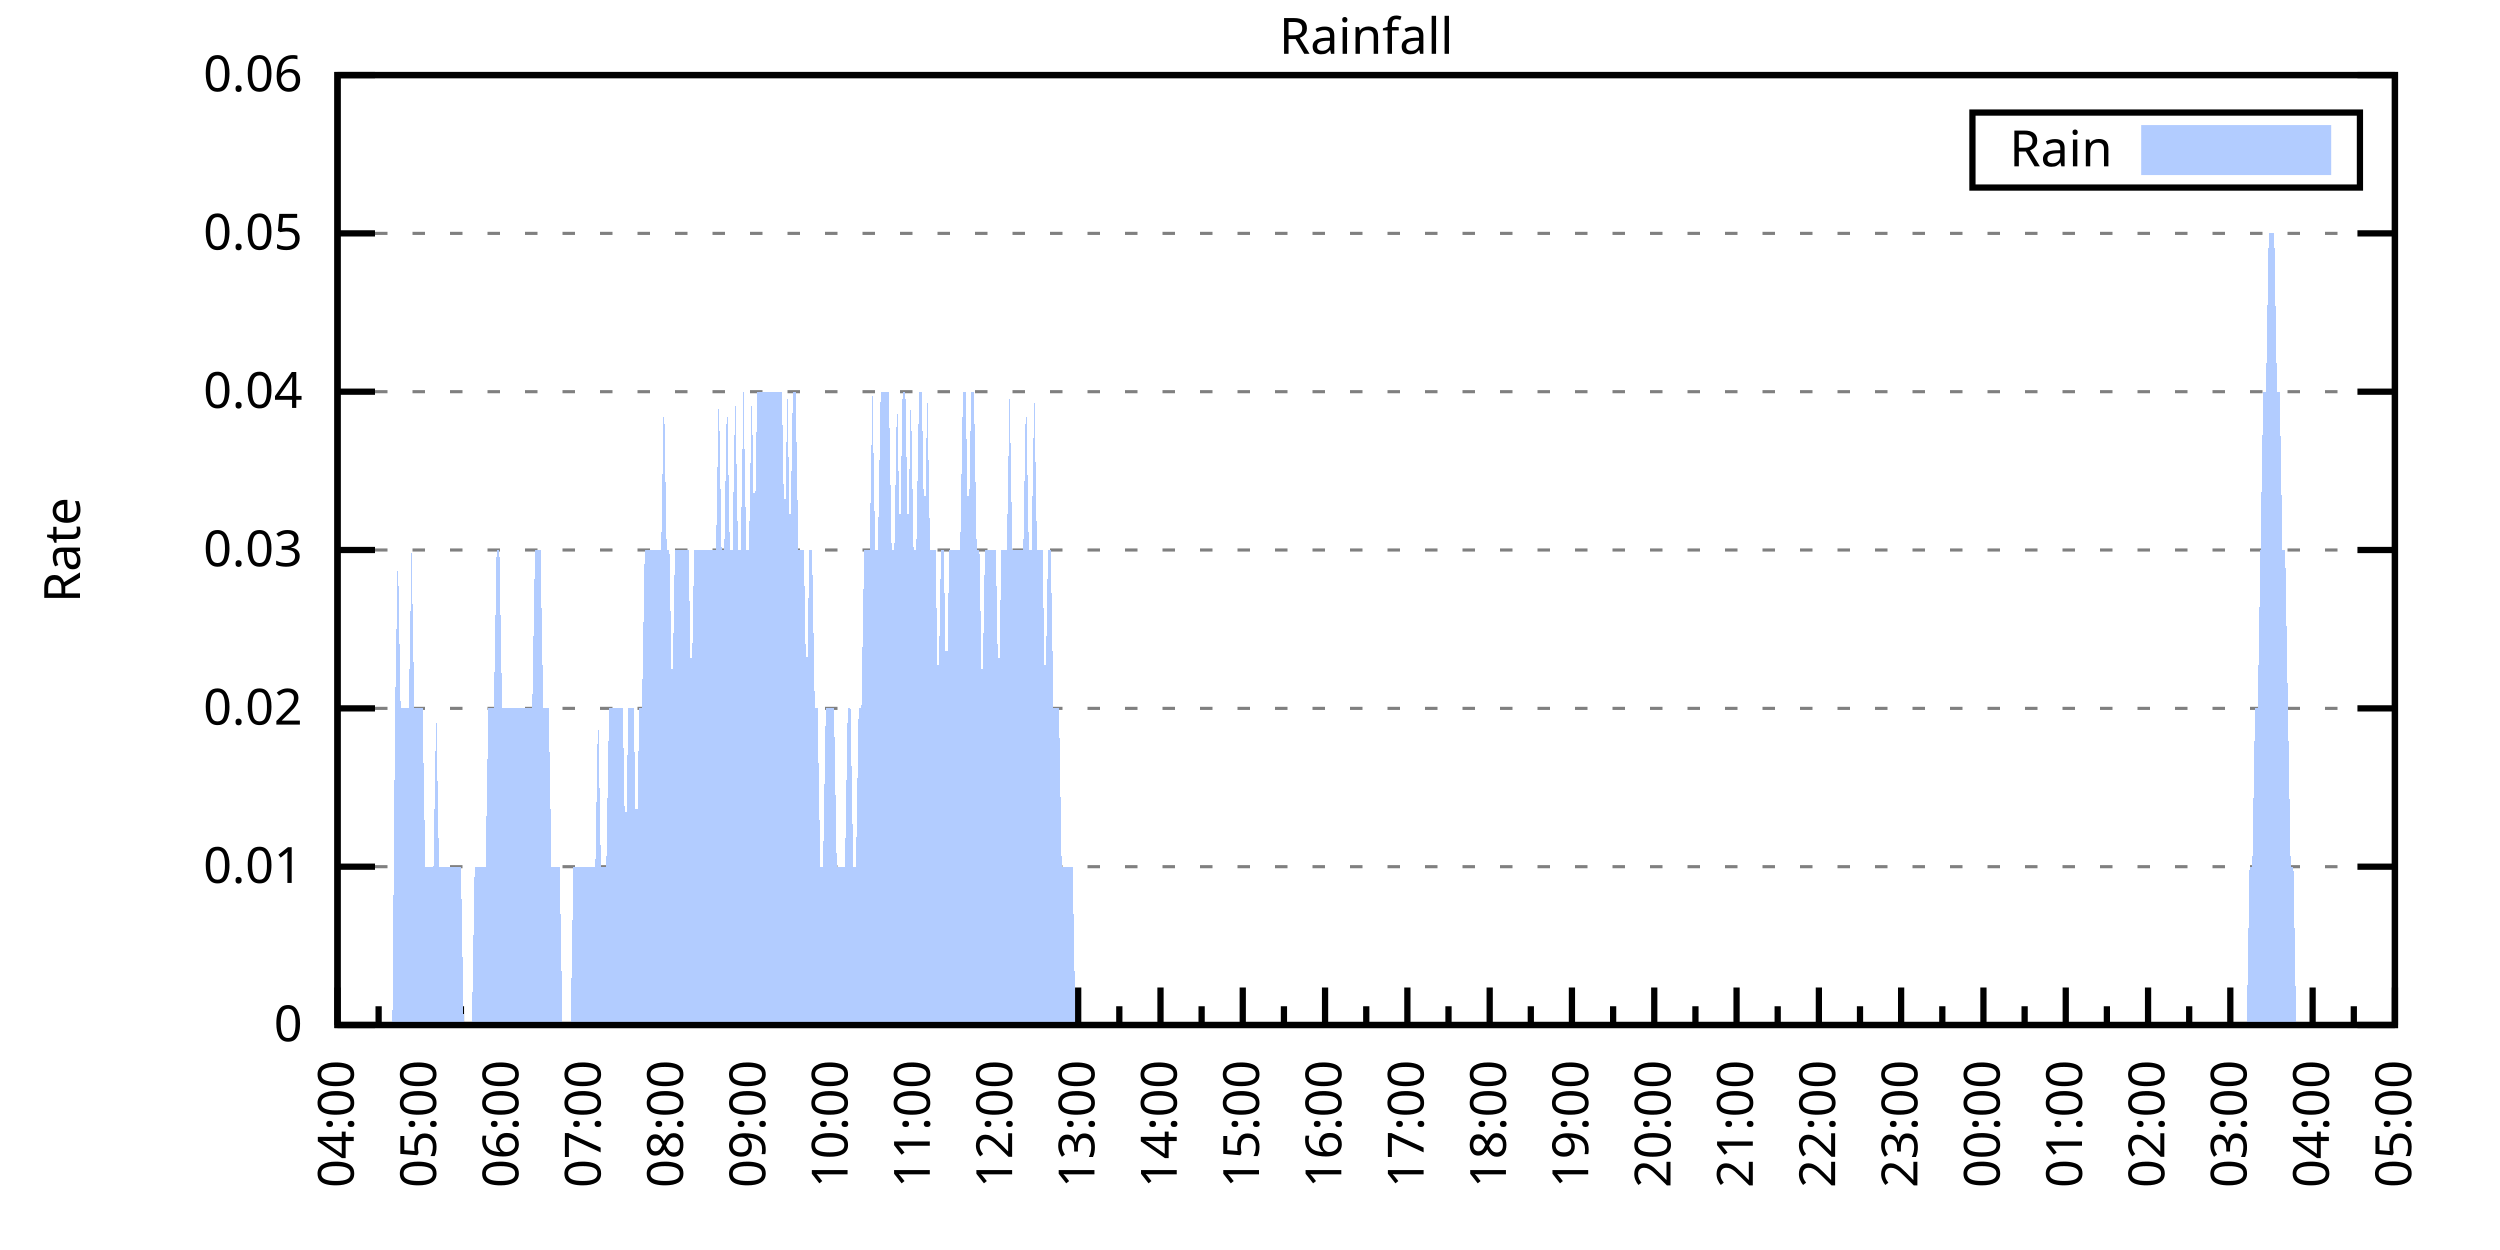
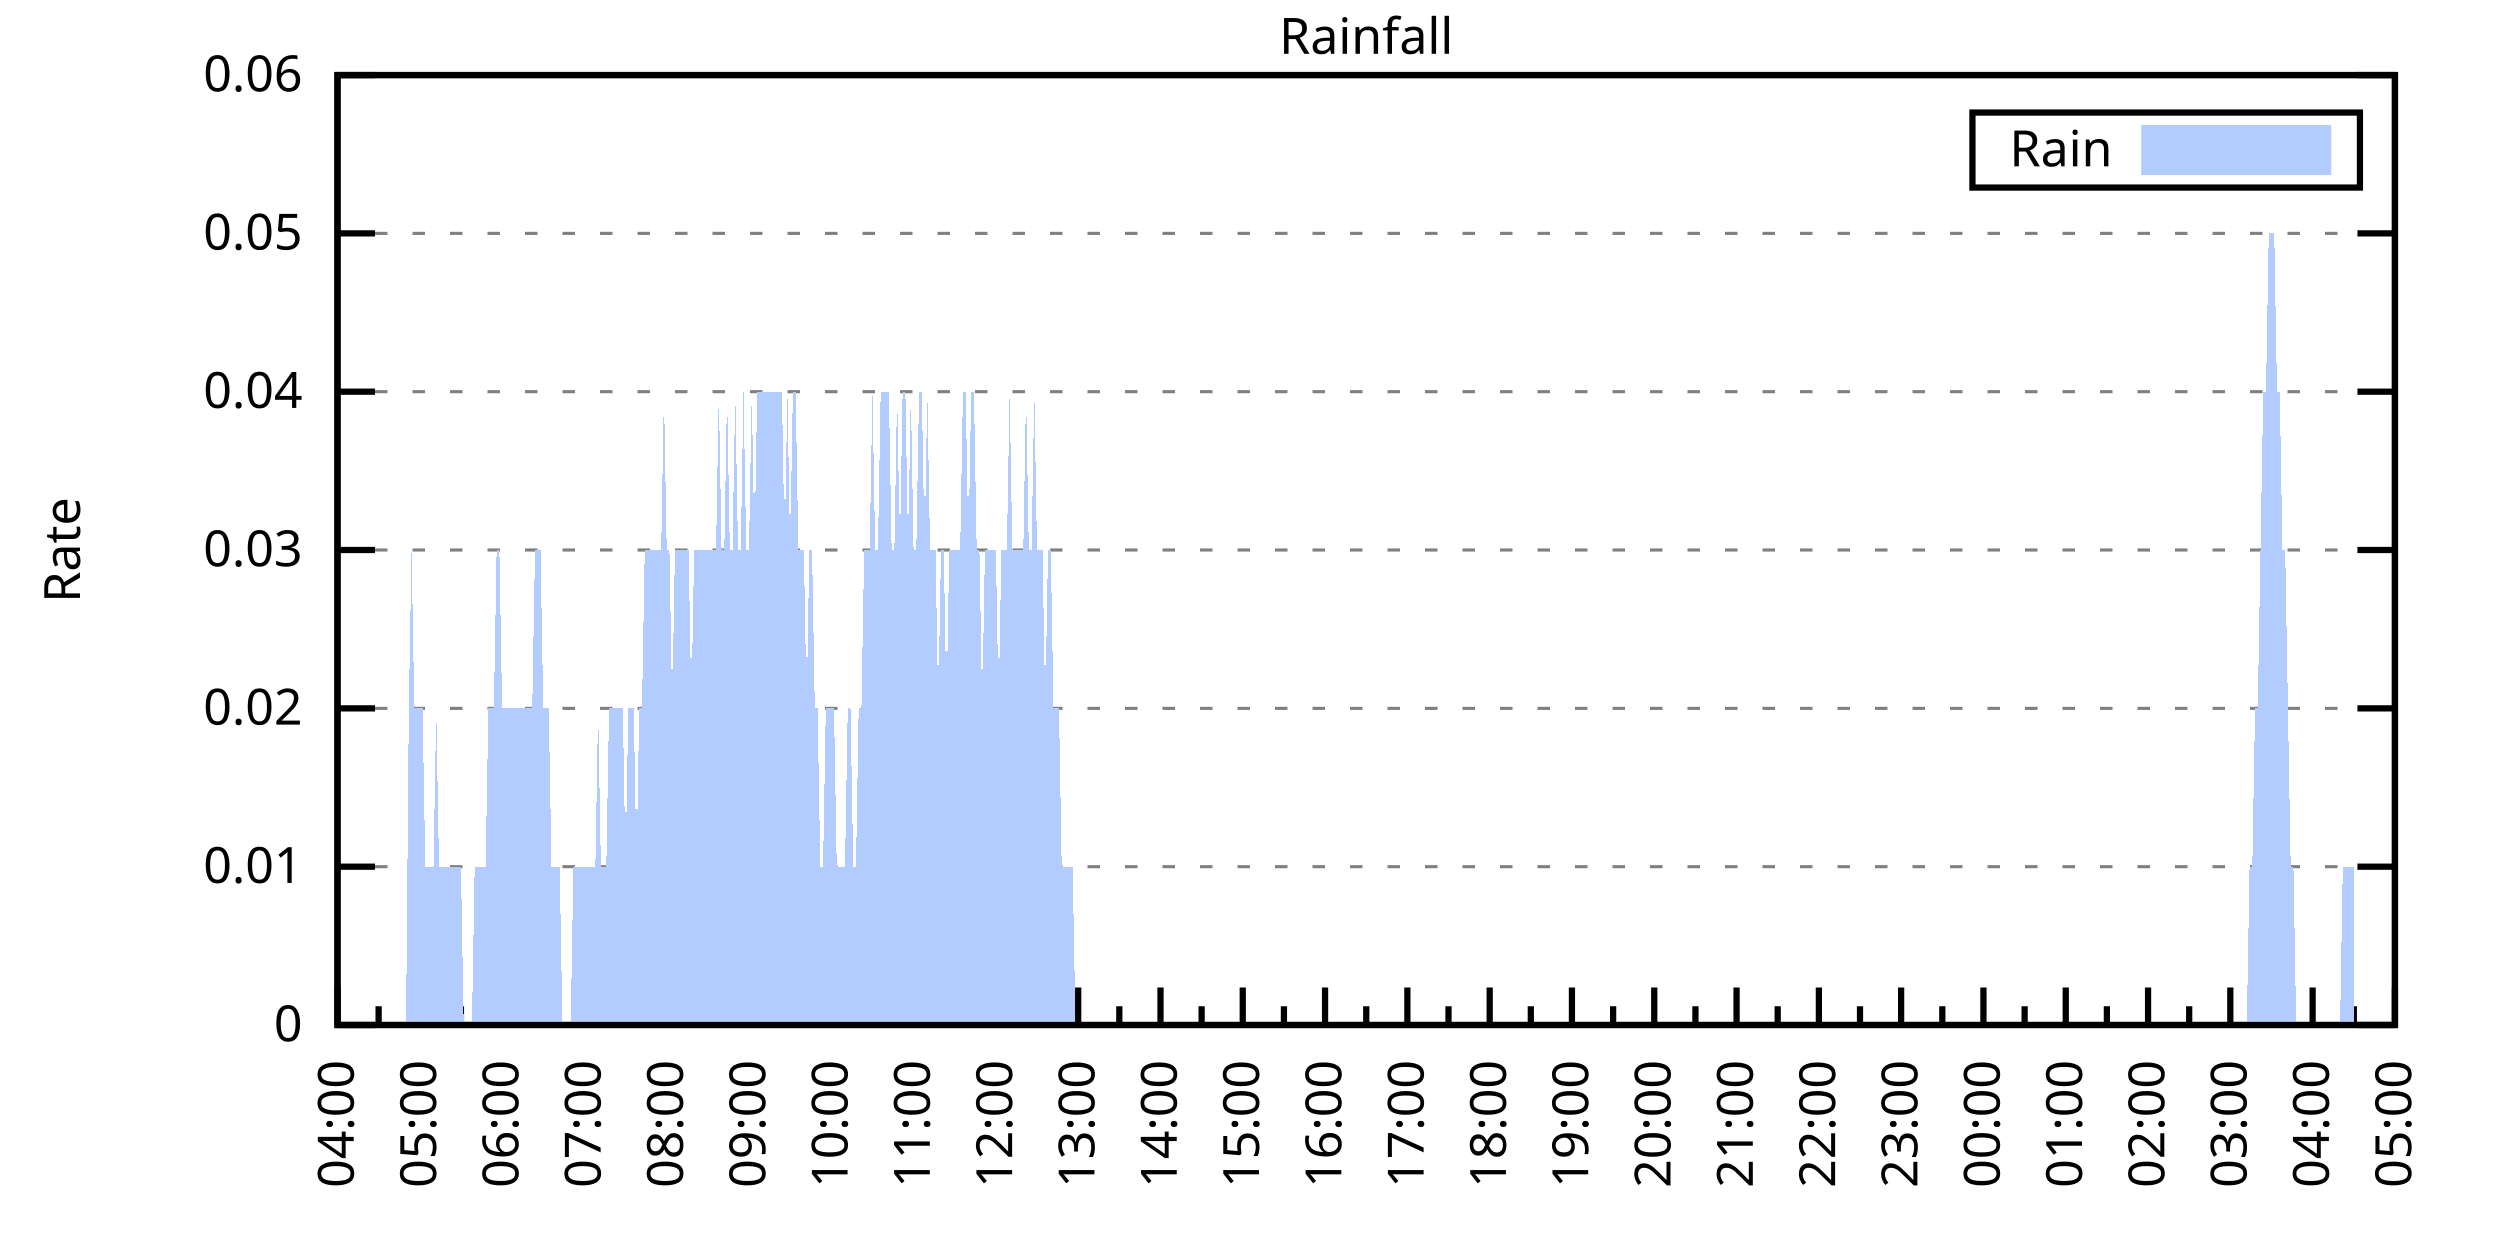
<svg xmlns="http://www.w3.org/2000/svg" xmlns:xlink="http://www.w3.org/1999/xlink" width="400" height="200" viewBox="0 0 400 200">
  <g id="gnuplot_canvas">
    <rect x="0" y="0" width="400" height="200" fill="none" />
    <defs>
      <circle id="gpDot" r="0.5" stroke-width="0.5" stroke="currentColor" />
      <path id="gpPt0" stroke-width="0.333" stroke="currentColor" d="M-1,0 h2 M0,-1 v2" />
      <path id="gpPt1" stroke-width="0.333" stroke="currentColor" d="M-1,-1 L1,1 M1,-1 L-1,1" />
      <path id="gpPt2" stroke-width="0.333" stroke="currentColor" d="M-1,0 L1,0 M0,-1 L0,1 M-1,-1 L1,1 M-1,1 L1,-1" />
      <rect id="gpPt3" stroke-width="0.333" stroke="currentColor" x="-1" y="-1" width="2" height="2" />
      <rect id="gpPt4" stroke-width="0.333" stroke="currentColor" fill="currentColor" x="-1" y="-1" width="2" height="2" />
      <circle id="gpPt5" stroke-width="0.333" stroke="currentColor" cx="0" cy="0" r="1" />
      <use xlink:href="#gpPt5" id="gpPt6" fill="currentColor" stroke="none" />
      <path id="gpPt7" stroke-width="0.333" stroke="currentColor" d="M0,-1.33 L-1.33,0.67 L1.33,0.67 z" />
      <use xlink:href="#gpPt7" id="gpPt8" fill="currentColor" stroke="none" />
      <use xlink:href="#gpPt7" id="gpPt9" stroke="currentColor" transform="rotate(180)" />
      <use xlink:href="#gpPt9" id="gpPt10" fill="currentColor" stroke="none" />
      <use xlink:href="#gpPt3" id="gpPt11" stroke="currentColor" transform="rotate(45)" />
      <use xlink:href="#gpPt11" id="gpPt12" fill="currentColor" stroke="none" />
      <path id="gpPt13" stroke-width="0.333" stroke="currentColor" d="M0,1.330 L1.265,0.411 L0.782,-1.067 L-0.782,-1.076 L-1.265,0.411 z" />
      <use xlink:href="#gpPt13" id="gpPt14" fill="currentColor" stroke="none" />
      <filter id="textbox" filterUnits="objectBoundingBox" x="0" y="0" height="1" width="1">
        <feFlood flood-color="white" flood-opacity="1" result="bgnd" />
        <feComposite in="SourceGraphic" in2="bgnd" operator="atop" />
      </filter>
      <filter id="greybox" filterUnits="objectBoundingBox" x="0" y="0" height="1" width="1">
        <feFlood flood-color="lightgrey" flood-opacity="1" result="grey" />
        <feComposite in="SourceGraphic" in2="grey" operator="atop" />
      </filter>
    </defs>
    <g fill="none" color="white" stroke="currentColor" stroke-width="1.00" stroke-linecap="butt" stroke-linejoin="miter">
</g>
    <g fill="none" color="black" stroke="currentColor" stroke-width="1.00" stroke-linecap="butt" stroke-linejoin="miter">
      <g stroke="none" shape-rendering="crispEdges">
        <polygon fill="rgb(255, 255, 255)" points="54.00,164.00 383.18,164.00 383.18,12.02 54.00,12.02 " />
      </g>
    </g>
    <g fill="none" color="black" stroke="currentColor" stroke-width="1.00" stroke-linecap="butt" stroke-linejoin="miter">
</g>
    <g fill="none" color="black" stroke="black" stroke-width="0.50" stroke-linecap="butt" stroke-linejoin="miter">
</g>
    <g fill="none" color="gray" stroke="currentColor" stroke-width="0.50" stroke-linecap="butt" stroke-linejoin="miter">
      <path stroke="gray" stroke-dasharray="2,4" class="gridline" d="M54.00,164.00 L383.19,164.00  " />
    </g>
    <g fill="none" color="gray" stroke="gray" stroke-width="1.00" stroke-linecap="butt" stroke-linejoin="miter">
</g>
    <g fill="none" color="black" stroke="currentColor" stroke-width="1.00" stroke-linecap="butt" stroke-linejoin="miter">
      <path stroke="black" d="M54.00,164.00 L60.00,164.00 M383.19,164.00 L377.19,164.00  " />
      <g transform="translate(48.40,166.60)" stroke="none" fill="black" font-family="Sans" font-size="8.00" text-anchor="end">
        <text>
          <tspan font-family="Sans"> 0</tspan>
        </text>
      </g>
    </g>
    <g fill="none" color="black" stroke="currentColor" stroke-width="1.00" stroke-linecap="butt" stroke-linejoin="miter">
</g>
    <g fill="none" color="black" stroke="black" stroke-width="0.50" stroke-linecap="butt" stroke-linejoin="miter">
</g>
    <g fill="none" color="gray" stroke="currentColor" stroke-width="0.50" stroke-linecap="butt" stroke-linejoin="miter">
      <path stroke="gray" stroke-dasharray="2,4" class="gridline" d="M54.00,138.67 L383.19,138.67  " />
    </g>
    <g fill="none" color="gray" stroke="gray" stroke-width="1.00" stroke-linecap="butt" stroke-linejoin="miter">
</g>
    <g fill="none" color="black" stroke="currentColor" stroke-width="1.00" stroke-linecap="butt" stroke-linejoin="miter">
      <path stroke="black" d="M54.00,138.67 L60.00,138.67 M383.19,138.67 L377.19,138.67  " />
      <g transform="translate(48.40,141.27)" stroke="none" fill="black" font-family="Sans" font-size="8.00" text-anchor="end">
        <text>
          <tspan font-family="Sans"> 0.01</tspan>
        </text>
      </g>
    </g>
    <g fill="none" color="black" stroke="currentColor" stroke-width="1.00" stroke-linecap="butt" stroke-linejoin="miter">
</g>
    <g fill="none" color="black" stroke="black" stroke-width="0.50" stroke-linecap="butt" stroke-linejoin="miter">
</g>
    <g fill="none" color="gray" stroke="currentColor" stroke-width="0.50" stroke-linecap="butt" stroke-linejoin="miter">
      <path stroke="gray" stroke-dasharray="2,4" class="gridline" d="M54.00,113.34 L383.19,113.34  " />
    </g>
    <g fill="none" color="gray" stroke="gray" stroke-width="1.00" stroke-linecap="butt" stroke-linejoin="miter">
</g>
    <g fill="none" color="black" stroke="currentColor" stroke-width="1.00" stroke-linecap="butt" stroke-linejoin="miter">
      <path stroke="black" d="M54.00,113.34 L60.00,113.34 M383.19,113.34 L377.19,113.34  " />
      <g transform="translate(48.40,115.94)" stroke="none" fill="black" font-family="Sans" font-size="8.00" text-anchor="end">
        <text>
          <tspan font-family="Sans"> 0.02</tspan>
        </text>
      </g>
    </g>
    <g fill="none" color="black" stroke="currentColor" stroke-width="1.00" stroke-linecap="butt" stroke-linejoin="miter">
</g>
    <g fill="none" color="black" stroke="black" stroke-width="0.50" stroke-linecap="butt" stroke-linejoin="miter">
</g>
    <g fill="none" color="gray" stroke="currentColor" stroke-width="0.50" stroke-linecap="butt" stroke-linejoin="miter">
      <path stroke="gray" stroke-dasharray="2,4" class="gridline" d="M54.00,88.00 L383.19,88.00  " />
    </g>
    <g fill="none" color="gray" stroke="gray" stroke-width="1.00" stroke-linecap="butt" stroke-linejoin="miter">
</g>
    <g fill="none" color="black" stroke="currentColor" stroke-width="1.00" stroke-linecap="butt" stroke-linejoin="miter">
      <path stroke="black" d="M54.00,88.00 L60.00,88.00 M383.19,88.00 L377.19,88.00  " />
      <g transform="translate(48.40,90.60)" stroke="none" fill="black" font-family="Sans" font-size="8.00" text-anchor="end">
        <text>
          <tspan font-family="Sans"> 0.03</tspan>
        </text>
      </g>
    </g>
    <g fill="none" color="black" stroke="currentColor" stroke-width="1.00" stroke-linecap="butt" stroke-linejoin="miter">
</g>
    <g fill="none" color="black" stroke="black" stroke-width="0.50" stroke-linecap="butt" stroke-linejoin="miter">
</g>
    <g fill="none" color="gray" stroke="currentColor" stroke-width="0.50" stroke-linecap="butt" stroke-linejoin="miter">
      <path stroke="gray" stroke-dasharray="2,4" class="gridline" d="M54.00,62.67 L383.19,62.67  " />
    </g>
    <g fill="none" color="gray" stroke="gray" stroke-width="1.00" stroke-linecap="butt" stroke-linejoin="miter">
</g>
    <g fill="none" color="black" stroke="currentColor" stroke-width="1.00" stroke-linecap="butt" stroke-linejoin="miter">
      <path stroke="black" d="M54.00,62.67 L60.00,62.67 M383.19,62.67 L377.19,62.67  " />
      <g transform="translate(48.40,65.27)" stroke="none" fill="black" font-family="Sans" font-size="8.00" text-anchor="end">
        <text>
          <tspan font-family="Sans"> 0.04</tspan>
        </text>
      </g>
    </g>
    <g fill="none" color="black" stroke="currentColor" stroke-width="1.00" stroke-linecap="butt" stroke-linejoin="miter">
</g>
    <g fill="none" color="black" stroke="black" stroke-width="0.50" stroke-linecap="butt" stroke-linejoin="miter">
</g>
    <g fill="none" color="gray" stroke="currentColor" stroke-width="0.50" stroke-linecap="butt" stroke-linejoin="miter">
      <path stroke="gray" stroke-dasharray="2,4" class="gridline" d="M54.00,37.34 L383.19,37.34  " />
    </g>
    <g fill="none" color="gray" stroke="gray" stroke-width="1.00" stroke-linecap="butt" stroke-linejoin="miter">
</g>
    <g fill="none" color="black" stroke="currentColor" stroke-width="1.00" stroke-linecap="butt" stroke-linejoin="miter">
      <path stroke="black" d="M54.00,37.34 L60.00,37.34 M383.19,37.34 L377.19,37.34  " />
      <g transform="translate(48.40,39.94)" stroke="none" fill="black" font-family="Sans" font-size="8.00" text-anchor="end">
        <text>
          <tspan font-family="Sans"> 0.05</tspan>
        </text>
      </g>
    </g>
    <g fill="none" color="black" stroke="currentColor" stroke-width="1.00" stroke-linecap="butt" stroke-linejoin="miter">
</g>
    <g fill="none" color="black" stroke="black" stroke-width="0.50" stroke-linecap="butt" stroke-linejoin="miter">
</g>
    <g fill="none" color="gray" stroke="currentColor" stroke-width="0.50" stroke-linecap="butt" stroke-linejoin="miter">
      <path stroke="gray" stroke-dasharray="2,4" class="gridline" d="M54.00,12.01 L383.19,12.01  " />
    </g>
    <g fill="none" color="gray" stroke="gray" stroke-width="1.00" stroke-linecap="butt" stroke-linejoin="miter">
</g>
    <g fill="none" color="black" stroke="currentColor" stroke-width="1.00" stroke-linecap="butt" stroke-linejoin="miter">
      <path stroke="black" d="M54.00,12.01 L60.00,12.01 M383.19,12.01 L377.19,12.01  " />
      <g transform="translate(48.40,14.61)" stroke="none" fill="black" font-family="Sans" font-size="8.00" text-anchor="end">
        <text>
          <tspan font-family="Sans"> 0.06</tspan>
        </text>
      </g>
    </g>
    <g fill="none" color="black" stroke="currentColor" stroke-width="1.00" stroke-linecap="butt" stroke-linejoin="miter">
      <path stroke="black" d="M54.00,164.00 L54.00,158.00  " />
      <g transform="translate(56.60,169.60) rotate(270)" stroke="none" fill="black" font-family="Sans" font-size="8.00" text-anchor="end">
        <text>
          <tspan font-family="Sans">04:00</tspan>
        </text>
      </g>
    </g>
    <g fill="none" color="black" stroke="currentColor" stroke-width="1.00" stroke-linecap="butt" stroke-linejoin="miter">
      <path stroke="black" d="M60.58,164.00 L60.58,161.00 M67.17,164.00 L67.17,158.00  " />
      <g transform="translate(69.77,169.60) rotate(270)" stroke="none" fill="black" font-family="Sans" font-size="8.00" text-anchor="end">
        <text>
          <tspan font-family="Sans">05:00</tspan>
        </text>
      </g>
    </g>
    <g fill="none" color="black" stroke="currentColor" stroke-width="1.00" stroke-linecap="butt" stroke-linejoin="miter">
      <path stroke="black" d="M73.75,164.00 L73.75,161.00 M80.34,164.00 L80.34,158.00  " />
      <g transform="translate(82.94,169.60) rotate(270)" stroke="none" fill="black" font-family="Sans" font-size="8.00" text-anchor="end">
        <text>
          <tspan font-family="Sans">06:00</tspan>
        </text>
      </g>
    </g>
    <g fill="none" color="black" stroke="currentColor" stroke-width="1.00" stroke-linecap="butt" stroke-linejoin="miter">
      <path stroke="black" d="M86.92,164.00 L86.92,161.00 M93.50,164.00 L93.50,158.00  " />
      <g transform="translate(96.10,169.60) rotate(270)" stroke="none" fill="black" font-family="Sans" font-size="8.00" text-anchor="end">
        <text>
          <tspan font-family="Sans">07:00</tspan>
        </text>
      </g>
    </g>
    <g fill="none" color="black" stroke="currentColor" stroke-width="1.00" stroke-linecap="butt" stroke-linejoin="miter">
      <path stroke="black" d="M100.09,164.00 L100.09,161.00 M106.67,164.00 L106.67,158.00  " />
      <g transform="translate(109.27,169.60) rotate(270)" stroke="none" fill="black" font-family="Sans" font-size="8.00" text-anchor="end">
        <text>
          <tspan font-family="Sans">08:00</tspan>
        </text>
      </g>
    </g>
    <g fill="none" color="black" stroke="currentColor" stroke-width="1.00" stroke-linecap="butt" stroke-linejoin="miter">
      <path stroke="black" d="M113.25,164.00 L113.25,161.00 M119.84,164.00 L119.84,158.00  " />
      <g transform="translate(122.44,169.60) rotate(270)" stroke="none" fill="black" font-family="Sans" font-size="8.00" text-anchor="end">
        <text>
          <tspan font-family="Sans">09:00</tspan>
        </text>
      </g>
    </g>
    <g fill="none" color="black" stroke="currentColor" stroke-width="1.00" stroke-linecap="butt" stroke-linejoin="miter">
      <path stroke="black" d="M126.42,164.00 L126.42,161.00 M133.01,164.00 L133.01,158.00  " />
      <g transform="translate(135.61,169.60) rotate(270)" stroke="none" fill="black" font-family="Sans" font-size="8.00" text-anchor="end">
        <text>
          <tspan font-family="Sans">10:00</tspan>
        </text>
      </g>
    </g>
    <g fill="none" color="black" stroke="currentColor" stroke-width="1.00" stroke-linecap="butt" stroke-linejoin="miter">
      <path stroke="black" d="M139.59,164.00 L139.59,161.00 M146.17,164.00 L146.17,158.00  " />
      <g transform="translate(148.77,169.60) rotate(270)" stroke="none" fill="black" font-family="Sans" font-size="8.00" text-anchor="end">
        <text>
          <tspan font-family="Sans">11:00</tspan>
        </text>
      </g>
    </g>
    <g fill="none" color="black" stroke="currentColor" stroke-width="1.00" stroke-linecap="butt" stroke-linejoin="miter">
      <path stroke="black" d="M152.76,164.00 L152.76,161.00 M159.34,164.00 L159.34,158.00  " />
      <g transform="translate(161.94,169.60) rotate(270)" stroke="none" fill="black" font-family="Sans" font-size="8.00" text-anchor="end">
        <text>
          <tspan font-family="Sans">12:00</tspan>
        </text>
      </g>
    </g>
    <g fill="none" color="black" stroke="currentColor" stroke-width="1.00" stroke-linecap="butt" stroke-linejoin="miter">
      <path stroke="black" d="M165.92,164.00 L165.92,161.00 M172.51,164.00 L172.51,158.00  " />
      <g transform="translate(175.11,169.60) rotate(270)" stroke="none" fill="black" font-family="Sans" font-size="8.00" text-anchor="end">
        <text>
          <tspan font-family="Sans">13:00</tspan>
        </text>
      </g>
    </g>
    <g fill="none" color="black" stroke="currentColor" stroke-width="1.00" stroke-linecap="butt" stroke-linejoin="miter">
      <path stroke="black" d="M179.09,164.00 L179.09,161.00 M185.68,164.00 L185.68,158.00  " />
      <g transform="translate(188.28,169.60) rotate(270)" stroke="none" fill="black" font-family="Sans" font-size="8.00" text-anchor="end">
        <text>
          <tspan font-family="Sans">14:00</tspan>
        </text>
      </g>
    </g>
    <g fill="none" color="black" stroke="currentColor" stroke-width="1.00" stroke-linecap="butt" stroke-linejoin="miter">
      <path stroke="black" d="M192.26,164.00 L192.26,161.00 M198.84,164.00 L198.84,158.00  " />
      <g transform="translate(201.44,169.60) rotate(270)" stroke="none" fill="black" font-family="Sans" font-size="8.00" text-anchor="end">
        <text>
          <tspan font-family="Sans">15:00</tspan>
        </text>
      </g>
    </g>
    <g fill="none" color="black" stroke="currentColor" stroke-width="1.00" stroke-linecap="butt" stroke-linejoin="miter">
      <path stroke="black" d="M205.43,164.00 L205.43,161.00 M212.01,164.00 L212.01,158.00  " />
      <g transform="translate(214.61,169.60) rotate(270)" stroke="none" fill="black" font-family="Sans" font-size="8.00" text-anchor="end">
        <text>
          <tspan font-family="Sans">16:00</tspan>
        </text>
      </g>
    </g>
    <g fill="none" color="black" stroke="currentColor" stroke-width="1.00" stroke-linecap="butt" stroke-linejoin="miter">
      <path stroke="black" d="M218.60,164.00 L218.60,161.00 M225.18,164.00 L225.18,158.00  " />
      <g transform="translate(227.78,169.60) rotate(270)" stroke="none" fill="black" font-family="Sans" font-size="8.00" text-anchor="end">
        <text>
          <tspan font-family="Sans">17:00</tspan>
        </text>
      </g>
    </g>
    <g fill="none" color="black" stroke="currentColor" stroke-width="1.00" stroke-linecap="butt" stroke-linejoin="miter">
      <path stroke="black" d="M231.76,164.00 L231.76,161.00 M238.35,164.00 L238.35,158.00  " />
      <g transform="translate(240.95,169.60) rotate(270)" stroke="none" fill="black" font-family="Sans" font-size="8.00" text-anchor="end">
        <text>
          <tspan font-family="Sans">18:00</tspan>
        </text>
      </g>
    </g>
    <g fill="none" color="black" stroke="currentColor" stroke-width="1.00" stroke-linecap="butt" stroke-linejoin="miter">
      <path stroke="black" d="M244.93,164.00 L244.93,161.00 M251.51,164.00 L251.51,158.00  " />
      <g transform="translate(254.11,169.60) rotate(270)" stroke="none" fill="black" font-family="Sans" font-size="8.00" text-anchor="end">
        <text>
          <tspan font-family="Sans">19:00</tspan>
        </text>
      </g>
    </g>
    <g fill="none" color="black" stroke="currentColor" stroke-width="1.00" stroke-linecap="butt" stroke-linejoin="miter">
      <path stroke="black" d="M258.10,164.00 L258.10,161.00 M264.68,164.00 L264.68,158.00  " />
      <g transform="translate(267.28,169.60) rotate(270)" stroke="none" fill="black" font-family="Sans" font-size="8.00" text-anchor="end">
        <text>
          <tspan font-family="Sans">20:00</tspan>
        </text>
      </g>
    </g>
    <g fill="none" color="black" stroke="currentColor" stroke-width="1.00" stroke-linecap="butt" stroke-linejoin="miter">
      <path stroke="black" d="M271.27,164.00 L271.27,161.00 M277.85,164.00 L277.85,158.00  " />
      <g transform="translate(280.45,169.60) rotate(270)" stroke="none" fill="black" font-family="Sans" font-size="8.00" text-anchor="end">
        <text>
          <tspan font-family="Sans">21:00</tspan>
        </text>
      </g>
    </g>
    <g fill="none" color="black" stroke="currentColor" stroke-width="1.00" stroke-linecap="butt" stroke-linejoin="miter">
      <path stroke="black" d="M284.43,164.00 L284.43,161.00 M291.02,164.00 L291.02,158.00  " />
      <g transform="translate(293.62,169.60) rotate(270)" stroke="none" fill="black" font-family="Sans" font-size="8.00" text-anchor="end">
        <text>
          <tspan font-family="Sans">22:00</tspan>
        </text>
      </g>
    </g>
    <g fill="none" color="black" stroke="currentColor" stroke-width="1.00" stroke-linecap="butt" stroke-linejoin="miter">
      <path stroke="black" d="M297.60,164.00 L297.60,161.00 M304.18,164.00 L304.18,158.00  " />
      <g transform="translate(306.78,169.60) rotate(270)" stroke="none" fill="black" font-family="Sans" font-size="8.00" text-anchor="end">
        <text>
          <tspan font-family="Sans">23:00</tspan>
        </text>
      </g>
    </g>
    <g fill="none" color="black" stroke="currentColor" stroke-width="1.00" stroke-linecap="butt" stroke-linejoin="miter">
      <path stroke="black" d="M310.77,164.00 L310.77,161.00 M317.35,164.00 L317.35,158.00  " />
      <g transform="translate(319.95,169.60) rotate(270)" stroke="none" fill="black" font-family="Sans" font-size="8.00" text-anchor="end">
        <text>
          <tspan font-family="Sans">00:00</tspan>
        </text>
      </g>
    </g>
    <g fill="none" color="black" stroke="currentColor" stroke-width="1.00" stroke-linecap="butt" stroke-linejoin="miter">
      <path stroke="black" d="M323.94,164.00 L323.94,161.00 M330.52,164.00 L330.52,158.00  " />
      <g transform="translate(333.12,169.60) rotate(270)" stroke="none" fill="black" font-family="Sans" font-size="8.00" text-anchor="end">
        <text>
          <tspan font-family="Sans">01:00</tspan>
        </text>
      </g>
    </g>
    <g fill="none" color="black" stroke="currentColor" stroke-width="1.00" stroke-linecap="butt" stroke-linejoin="miter">
      <path stroke="black" d="M337.10,164.00 L337.10,161.00 M343.69,164.00 L343.69,158.00  " />
      <g transform="translate(346.29,169.60) rotate(270)" stroke="none" fill="black" font-family="Sans" font-size="8.00" text-anchor="end">
        <text>
          <tspan font-family="Sans">02:00</tspan>
        </text>
      </g>
    </g>
    <g fill="none" color="black" stroke="currentColor" stroke-width="1.00" stroke-linecap="butt" stroke-linejoin="miter">
      <path stroke="black" d="M350.27,164.00 L350.27,161.00 M356.85,164.00 L356.85,158.00  " />
      <g transform="translate(359.45,169.60) rotate(270)" stroke="none" fill="black" font-family="Sans" font-size="8.00" text-anchor="end">
        <text>
          <tspan font-family="Sans">03:00</tspan>
        </text>
      </g>
    </g>
    <g fill="none" color="black" stroke="currentColor" stroke-width="1.00" stroke-linecap="butt" stroke-linejoin="miter">
      <path stroke="black" d="M363.44,164.00 L363.44,161.00 M370.02,164.00 L370.02,158.00  " />
      <g transform="translate(372.62,169.60) rotate(270)" stroke="none" fill="black" font-family="Sans" font-size="8.00" text-anchor="end">
        <text>
          <tspan font-family="Sans">04:00</tspan>
        </text>
      </g>
    </g>
    <g fill="none" color="black" stroke="currentColor" stroke-width="1.00" stroke-linecap="butt" stroke-linejoin="miter">
      <path stroke="black" d="M376.61,164.00 L376.61,161.00 M383.19,164.00 L383.19,158.00  " />
      <g transform="translate(385.79,169.60) rotate(270)" stroke="none" fill="black" font-family="Sans" font-size="8.00" text-anchor="end">
        <text>
          <tspan font-family="Sans">05:00</tspan>
        </text>
      </g>
    </g>
    <g fill="none" color="black" stroke="currentColor" stroke-width="1.00" stroke-linecap="butt" stroke-linejoin="miter">
</g>
    <g fill="none" color="black" stroke="currentColor" stroke-width="1.00" stroke-linecap="butt" stroke-linejoin="miter">
      <path stroke="black" d="M54.00,12.01 L54.00,164.00 L383.19,164.00 L383.19,12.01 L54.00,12.01 Z  " />
    </g>
    <g fill="none" color="black" stroke="currentColor" stroke-width="1.00" stroke-linecap="butt" stroke-linejoin="miter">
      <g transform="translate(12.80,88.01) rotate(270)" stroke="none" fill="black" font-family="Sans" font-size="8.00" text-anchor="middle">
        <text>
          <tspan font-family="Sans">Rate</tspan>
        </text>
      </g>
    </g>
    <g fill="none" color="black" stroke="currentColor" stroke-width="1.00" stroke-linecap="butt" stroke-linejoin="miter">
</g>
    <g fill="none" color="black" stroke="currentColor" stroke-width="1.00" stroke-linecap="butt" stroke-linejoin="miter">
      <path stroke="black" d="M315.59,30.01 L315.59,18.01 L377.59,18.01 L377.59,30.01 L315.59,30.01 Z  " />
    </g>
    <g id="Rainfall_plot_1">
      <g fill="none" color="white" stroke="black" stroke-width="2.00" stroke-linecap="butt" stroke-linejoin="miter">
</g>
      <g fill="none" color="black" stroke="currentColor" stroke-width="2.00" stroke-linecap="butt" stroke-linejoin="miter">
        <g transform="translate(337.99,26.61)" stroke="none" fill="black" font-family="Sans" font-size="8.00" text-anchor="end">
          <text>
            <tspan font-family="Sans">Rain</tspan>
          </text>
        </g>
      </g>
      <g fill="none" color="black" stroke="currentColor" stroke-width="2.00" stroke-linecap="butt" stroke-linejoin="miter">
        <g stroke="none" shape-rendering="crispEdges">
          <polygon fill="rgb(178, 204, 255)" points="343.59,27.01 371.99,27.01 371.99,21.01 343.59,21.01 " />
        </g>
        <path stroke="rgb(178, 204, 255)" d="M343.59,27.01 L371.99,27.01 L371.99,21.01 L343.59,21.01 L343.59,27.01 Z  " />
      </g>
      <g fill="none" color="black" stroke="currentColor" stroke-width="2.00" stroke-linecap="butt" stroke-linejoin="miter">
        <g stroke="none" shape-rendering="crispEdges">
-           <polygon fill="rgb(178, 204, 255)" points="58.83,164.00 59.27,164.00 59.71,164.00 60.14,164.00 60.58,164.00 61.02,164.00 61.46,164.00 61.90,164.00 62.34,164.00 62.78,164.00 63.22,113.34 63.66,88.00 64.10,113.34 64.53,113.34 64.97,113.34 65.41,113.34 65.85,88.00 66.29,113.34 66.73,113.34 67.17,113.34 67.61,113.34 68.05,138.67 68.48,138.67 68.92,138.67 69.36,138.67 69.80,113.34 70.24,138.67 70.68,138.67 71.12,138.67 71.56,138.67 72.00,138.67 72.43,138.67 72.87,138.67 73.31,138.67 73.75,138.67 74.19,164.00 74.63,164.00 75.07,164.00 75.51,164.00 75.95,138.67 76.38,138.67 76.82,138.67 77.26,138.67 77.70,138.67 78.14,113.34 78.58,113.34 79.02,113.34 79.46,88.00 79.90,88.00 80.34,113.34 80.77,113.34 81.21,113.34 81.65,113.34 82.09,113.34 82.53,113.34 82.97,113.34 83.41,113.34 83.85,113.34 84.29,113.34 84.72,113.34 85.16,113.34 85.60,88.00 86.04,88.00 86.48,88.00 86.92,113.34 87.36,113.34 87.80,113.34 88.24,138.67 88.67,138.67 89.11,138.67 89.55,138.67 89.99,164.00 90.43,164.00 90.87,164.00 91.31,164.00 91.75,138.67 92.19,138.67 92.62,138.67 93.06,138.67 93.50,138.67 93.94,138.67 94.38,138.67 94.82,138.67 95.26,138.67 95.70,113.34 96.14,138.67 96.58,138.67 97.01,138.67 97.45,113.34 97.89,113.34 98.33,113.34 98.77,113.34 99.21,113.34 99.65,113.34 100.09,138.67 100.53,113.34 100.96,113.34 101.40,113.34 101.84,138.67 102.28,113.34 102.72,113.34 103.16,88.00 103.60,88.00 104.04,88.00 104.48,88.00 104.91,88.00 105.35,88.00 105.79,88.00 106.23,62.67 106.67,88.00 107.11,88.00 107.55,113.34 107.99,88.00 108.43,88.00 108.87,88.00 109.30,88.00 109.74,88.00 110.18,88.00 110.62,113.34 111.06,88.00 111.50,88.00 111.94,88.00 112.38,88.00 112.82,88.00 113.25,88.00 113.69,88.00 114.13,88.00 114.57,88.00 115.01,62.67 115.45,88.00 115.89,88.00 116.33,62.67 116.77,88.00 117.20,88.00 117.64,62.67 118.08,88.00 118.52,88.00 118.96,62.67 119.40,88.00 119.84,88.00 120.28,62.67 120.72,88.00 121.15,62.67 121.59,62.67 122.03,62.67 122.47,62.67 122.91,62.67 123.35,62.67 123.79,62.67 124.23,62.67 124.67,62.67 125.11,62.67 125.54,88.00 125.98,62.67 126.42,88.00 126.86,62.67 127.30,62.67 127.74,88.00 128.18,88.00 128.62,88.00 129.06,113.34 129.49,88.00 129.93,88.00 130.37,113.34 130.81,113.34 131.25,138.67 131.69,138.67 132.13,113.34 132.57,113.34 133.01,113.34 133.44,113.34 133.88,138.67 134.32,138.67 134.76,138.67 135.20,138.67 135.64,113.34 136.08,113.34 136.52,138.67 136.96,138.67 137.39,113.34 137.83,113.34 138.27,88.00 138.71,88.00 139.15,88.00 139.59,62.67 140.03,88.00 140.47,88.00 140.91,62.67 141.35,62.67 141.78,62.67 142.22,62.67 142.66,88.00 143.10,88.00 143.54,62.67 143.98,88.00 144.42,62.67 144.86,62.67 145.30,88.00 145.73,62.67 146.17,88.00 146.61,88.00 147.05,62.67 147.49,62.67 147.93,88.00 148.37,62.67 148.81,88.00 149.25,88.00 149.68,88.00 150.12,113.34 150.56,88.00 151.00,88.00 151.44,113.34 151.88,88.00 152.32,88.00 152.76,88.00 153.20,88.00 153.63,88.00 154.07,62.67 154.51,62.67 154.95,88.00 155.39,62.67 155.83,62.67 156.27,88.00 156.71,88.00 157.15,113.34 157.59,88.00 158.02,88.00 158.46,88.00 158.90,88.00 159.34,88.00 159.78,113.34 160.22,88.00 160.66,88.00 161.10,88.00 161.54,62.67 161.97,88.00 162.41,88.00 162.85,88.00 163.29,88.00 163.73,88.00 164.17,62.67 164.61,88.00 165.05,88.00 165.49,62.67 165.92,88.00 166.36,88.00 166.80,88.00 167.24,113.34 167.68,88.00 168.12,88.00 168.56,113.34 169.00,113.34 169.44,113.34 169.87,138.67 170.31,138.67 170.75,138.67 171.19,138.67 171.63,138.67 172.07,164.00 172.51,164.00 172.95,164.00 173.39,164.00 173.83,164.00 174.26,164.00 174.70,164.00 175.14,164.00 175.58,164.00 176.02,164.00 176.46,164.00 176.90,164.00 177.34,164.00 177.78,164.00 178.21,164.00 178.65,164.00 179.09,164.00 179.53,164.00 179.97,164.00 180.41,164.00 180.85,164.00 181.29,164.00 181.73,164.00 182.16,164.00 182.60,164.00 183.04,164.00 183.48,164.00 183.92,164.00 184.36,164.00 184.80,164.00 185.24,164.00 185.68,164.00 186.11,164.00 186.55,164.00 186.99,164.00 187.43,164.00 187.87,164.00 188.31,164.00 188.75,164.00 189.19,164.00 189.63,164.00 190.07,164.00 190.50,164.00 190.94,164.00 191.38,164.00 191.82,164.00 192.26,164.00 192.70,164.00 193.14,164.00 193.58,164.00 194.02,164.00 194.45,164.00 194.89,164.00 195.33,164.00 195.77,164.00 196.21,164.00 196.65,164.00 197.09,164.00 197.53,164.00 197.97,164.00 198.40,164.00 198.84,164.00 199.28,164.00 199.72,164.00 200.16,164.00 200.60,164.00 201.04,164.00 201.48,164.00 201.92,164.00 202.35,164.00 202.79,164.00 203.23,164.00 203.67,164.00 204.11,164.00 204.55,164.00 204.99,164.00 205.43,164.00 205.87,164.00 206.31,164.00 206.74,164.00 207.18,164.00 207.62,164.00 208.06,164.00 208.50,164.00 208.94,164.00 209.38,164.00 209.82,164.00 210.26,164.00 210.69,164.00 211.13,164.00 211.57,164.00 212.01,164.00 212.45,164.00 212.89,164.00 213.33,164.00 213.77,164.00 214.21,164.00 214.64,164.00 215.08,164.00 215.52,164.00 215.96,164.00 216.40,164.00 216.84,164.00 217.28,164.00 217.72,164.00 218.16,164.00 218.60,164.00 219.03,164.00 219.47,164.00 219.91,164.00 220.35,164.00 220.79,164.00 221.23,164.00 221.67,164.00 222.11,164.00 222.55,164.00 222.98,164.00 223.42,164.00 223.86,164.00 224.30,164.00 224.74,164.00 225.18,164.00 225.62,164.00 226.06,164.00 226.50,164.00 226.93,164.00 227.37,164.00 227.81,164.00 228.25,164.00 228.69,164.00 229.13,164.00 229.57,164.00 230.01,164.00 230.45,164.00 230.88,164.00 231.32,164.00 231.76,164.00 232.20,164.00 232.64,164.00 233.08,164.00 233.52,164.00 233.96,164.00 234.40,164.00 234.84,164.00 235.27,164.00 235.71,164.00 236.15,164.00 236.59,164.00 237.03,164.00 237.47,164.00 237.91,164.00 238.35,164.00 238.79,164.00 239.22,164.00 239.66,164.00 240.10,164.00 240.54,164.00 240.98,164.00 241.42,164.00 241.86,164.00 242.30,164.00 242.74,164.00 243.17,164.00 243.61,164.00 244.05,164.00 244.49,164.00 244.93,164.00 245.37,164.00 245.81,164.00 246.25,164.00 246.69,164.00 247.12,164.00 247.56,164.00 248.00,164.00 248.44,164.00 248.88,164.00 249.32,164.00 249.76,164.00 250.20,164.00 250.64,164.00 251.08,164.00 251.51,164.00 251.95,164.00 252.39,164.00 252.83,164.00 253.27,164.00 253.71,164.00 254.15,164.00 254.59,164.00 255.03,164.00 255.46,164.00 255.90,164.00 256.34,164.00 256.78,164.00 257.22,164.00 257.66,164.00 258.10,164.00 258.54,164.00 258.98,164.00 259.41,164.00 259.85,164.00 260.29,164.00 260.73,164.00 261.17,164.00 261.61,164.00 262.05,164.00 262.49,164.00 262.93,164.00 263.36,164.00 263.80,164.00 264.24,164.00 264.68,164.00 265.12,164.00 265.56,164.00 266.00,164.00 266.44,164.00 266.88,164.00 267.32,164.00 267.75,164.00 268.19,164.00 268.63,164.00 269.07,164.00 269.51,164.00 269.95,164.00 270.39,164.00 270.83,164.00 271.27,164.00 271.70,164.00 272.14,164.00 272.58,164.00 273.02,164.00 273.46,164.00 273.90,164.00 274.34,164.00 274.78,164.00 275.22,164.00 275.65,164.00 276.09,164.00 276.53,164.00 276.97,164.00 277.41,164.00 277.85,164.00 278.29,164.00 278.73,164.00 279.17,164.00 279.60,164.00 280.04,164.00 280.48,164.00 280.92,164.00 281.36,164.00 281.80,164.00 282.24,164.00 282.68,164.00 283.12,164.00 283.56,164.00 283.99,164.00 284.43,164.00 284.87,164.00 285.31,164.00 285.75,164.00 286.19,164.00 286.63,164.00 287.07,164.00 287.51,164.00 287.94,164.00 288.38,164.00 288.82,164.00 289.26,164.00 289.70,164.00 290.14,164.00 290.58,164.00 291.02,164.00 291.46,164.00 291.89,164.00 292.33,164.00 292.77,164.00 293.21,164.00 293.65,164.00 294.09,164.00 294.53,164.00 294.97,164.00 295.41,164.00 295.84,164.00 296.28,164.00 296.72,164.00 297.16,164.00 297.60,164.00 298.04,164.00 298.48,164.00 298.92,164.00 299.36,164.00 299.80,164.00 300.23,164.00 300.67,164.00 301.11,164.00 301.55,164.00 301.99,164.00 302.43,164.00 302.87,164.00 303.31,164.00 303.75,164.00 304.18,164.00 304.62,164.00 305.06,164.00 305.50,164.00 305.94,164.00 306.38,164.00 306.82,164.00 307.26,164.00 307.70,164.00 308.13,164.00 308.57,164.00 309.01,164.00 309.45,164.00 309.89,164.00 310.33,164.00 310.77,164.00 311.21,164.00 311.65,164.00 312.08,164.00 312.52,164.00 312.96,164.00 313.40,164.00 313.84,164.00 314.28,164.00 314.72,164.00 315.16,164.00 315.60,164.00 316.04,164.00 316.47,164.00 316.91,164.00 317.35,164.00 317.79,164.00 318.23,164.00 318.67,164.00 319.11,164.00 319.55,164.00 319.99,164.00 320.42,164.00 320.86,164.00 321.30,164.00 321.74,164.00 322.18,164.00 322.62,164.00 323.06,164.00 323.50,164.00 323.94,164.00 324.37,164.00 324.81,164.00 325.25,164.00 325.69,164.00 326.13,164.00 326.57,164.00 327.01,164.00 327.45,164.00 327.89,164.00 328.33,164.00 328.76,164.00 329.20,164.00 329.64,164.00 330.08,164.00 330.52,164.00 330.96,164.00 331.40,164.00 331.84,164.00 332.28,164.00 332.71,164.00 333.15,164.00 333.59,164.00 334.03,164.00 334.47,164.00 334.91,164.00 335.35,164.00 335.79,164.00 336.23,164.00 336.66,164.00 337.10,164.00 337.54,164.00 337.98,164.00 338.42,164.00 338.86,164.00 339.30,164.00 339.74,164.00 340.18,164.00 340.61,164.00 341.05,164.00 341.49,164.00 341.93,164.00 342.37,164.00 342.81,164.00 343.25,164.00 343.69,164.00 344.13,164.00 344.57,164.00 345.00,164.00 345.44,164.00 345.88,164.00 346.32,164.00 346.76,164.00 347.20,164.00 347.64,164.00 348.08,164.00 348.52,164.00 348.95,164.00 349.39,164.00 349.83,164.00 350.27,164.00 350.71,164.00 351.15,164.00 351.59,164.00 352.03,164.00 352.47,164.00 352.90,164.00 353.34,164.00 353.78,164.00 354.22,164.00 354.66,164.00 355.10,164.00 355.54,164.00 355.98,164.00 356.42,164.00 356.85,164.00 357.29,164.00 357.73,164.00 358.17,164.00 358.61,164.00 359.05,164.00 359.49,164.00 359.93,138.67 360.37,138.67 360.81,113.34 361.24,113.34 361.68,88.00 362.12,62.67 362.56,62.67 363.00,37.34 363.44,37.34 363.88,37.34 364.32,62.67 364.76,62.67 365.19,88.00 365.63,88.00 366.07,113.34 366.51,138.67 366.95,138.67 367.39,164.00 367.83,164.00 368.27,164.00 368.71,164.00 369.14,164.00 369.58,164.00 370.02,164.00 370.46,164.00 370.90,164.00 371.34,164.00 371.78,164.00 372.22,164.00 372.66,164.00 373.09,164.00 373.53,164.00 373.97,164.00 374.41,164.00 374.41,164.00 58.83,164.00 " />
+           <polygon fill="rgb(178, 204, 255)" points="61.02,164.00 61.46,164.00 61.90,164.00 62.34,164.00 62.78,164.00 63.22,164.00 63.66,164.00 64.10,164.00 64.53,164.00 64.97,164.00 65.41,113.34 65.85,88.00 66.29,113.34 66.73,113.34 67.17,113.34 67.61,113.34 68.05,138.67 68.48,138.67 68.92,138.67 69.36,138.67 69.80,113.34 70.24,138.67 70.68,138.67 71.12,138.67 71.56,138.67 72.00,138.67 72.43,138.67 72.87,138.67 73.31,138.67 73.75,138.67 74.19,164.00 74.63,164.00 75.07,164.00 75.51,164.00 75.95,138.67 76.38,138.67 76.82,138.67 77.26,138.67 77.70,138.67 78.14,113.34 78.58,113.34 79.02,113.34 79.46,88.00 79.90,88.00 80.34,113.34 80.77,113.34 81.21,113.34 81.65,113.34 82.09,113.34 82.53,113.34 82.97,113.34 83.41,113.34 83.85,113.34 84.29,113.34 84.72,113.34 85.16,113.34 85.60,88.00 86.04,88.00 86.48,88.00 86.92,113.34 87.36,113.34 87.80,113.34 88.24,138.67 88.67,138.67 89.11,138.67 89.55,138.67 89.99,164.00 90.43,164.00 90.87,164.00 91.31,164.00 91.75,138.67 92.19,138.67 92.62,138.67 93.06,138.67 93.50,138.67 93.94,138.67 94.38,138.67 94.82,138.67 95.26,138.67 95.70,113.34 96.14,138.67 96.58,138.67 97.01,138.67 97.45,113.34 97.89,113.34 98.33,113.34 98.77,113.34 99.21,113.34 99.65,113.34 100.09,138.67 100.53,113.34 100.96,113.34 101.40,113.34 101.84,138.67 102.28,113.34 102.72,113.34 103.16,88.00 103.60,88.00 104.04,88.00 104.48,88.00 104.91,88.00 105.35,88.00 105.79,88.00 106.23,62.67 106.67,88.00 107.11,88.00 107.55,113.34 107.99,88.00 108.43,88.00 108.87,88.00 109.30,88.00 109.74,88.00 110.18,88.00 110.62,113.34 111.06,88.00 111.50,88.00 111.94,88.00 112.38,88.00 112.82,88.00 113.25,88.00 113.69,88.00 114.13,88.00 114.57,88.00 115.01,62.67 115.45,88.00 115.89,88.00 116.33,62.67 116.77,88.00 117.20,88.00 117.64,62.67 118.08,88.00 118.52,88.00 118.96,62.67 119.40,88.00 119.84,88.00 120.28,62.67 120.72,88.00 121.15,62.67 121.59,62.67 122.03,62.67 122.47,62.67 122.91,62.67 123.35,62.67 123.79,62.67 124.23,62.67 124.67,62.67 125.11,62.67 125.54,88.00 125.98,62.67 126.42,88.00 126.86,62.67 127.30,62.67 127.74,88.00 128.18,88.00 128.62,88.00 129.06,113.34 129.49,88.00 129.93,88.00 130.37,113.34 130.81,113.34 131.25,138.67 131.69,138.67 132.13,113.34 132.57,113.34 133.01,113.34 133.44,113.34 133.88,138.67 134.32,138.67 134.76,138.67 135.20,138.67 135.64,113.34 136.08,113.34 136.52,138.67 136.96,138.67 137.39,113.34 137.83,113.34 138.27,88.00 138.71,88.00 139.15,88.00 139.59,62.67 140.03,88.00 140.47,88.00 140.91,62.67 141.35,62.67 141.78,62.67 142.22,62.67 142.66,88.00 143.10,88.00 143.54,62.67 143.98,88.00 144.42,62.67 144.86,62.67 145.30,88.00 145.73,62.67 146.17,88.00 146.61,88.00 147.05,62.67 147.49,62.67 147.93,88.00 148.37,62.67 148.81,88.00 149.25,88.00 149.68,88.00 150.12,113.34 150.56,88.00 151.00,88.00 151.44,113.34 151.88,88.00 152.32,88.00 152.76,88.00 153.20,88.00 153.63,88.00 154.07,62.67 154.51,62.67 154.95,88.00 155.39,62.67 155.83,62.67 156.27,88.00 156.71,88.00 157.15,113.34 157.59,88.00 158.02,88.00 158.46,88.00 158.90,88.00 159.34,88.00 159.78,113.34 160.22,88.00 160.66,88.00 161.10,88.00 161.54,62.67 161.97,88.00 162.41,88.00 162.85,88.00 163.29,88.00 163.73,88.00 164.17,62.67 164.61,88.00 165.05,88.00 165.49,62.67 165.92,88.00 166.36,88.00 166.80,88.00 167.24,113.34 167.68,88.00 168.12,88.00 168.56,113.34 169.00,113.34 169.44,113.34 169.87,138.67 170.31,138.67 170.75,138.67 171.19,138.67 171.63,138.67 172.07,164.00 172.51,164.00 172.95,164.00 173.39,164.00 173.83,164.00 174.26,164.00 174.70,164.00 175.14,164.00 175.58,164.00 176.02,164.00 176.46,164.00 176.90,164.00 177.34,164.00 177.78,164.00 178.21,164.00 178.65,164.00 179.09,164.00 179.53,164.00 179.97,164.00 180.41,164.00 180.85,164.00 181.29,164.00 181.73,164.00 182.16,164.00 182.60,164.00 183.04,164.00 183.48,164.00 183.92,164.00 184.36,164.00 184.80,164.00 185.24,164.00 185.68,164.00 186.11,164.00 186.55,164.00 186.99,164.00 187.43,164.00 187.87,164.00 188.31,164.00 188.75,164.00 189.19,164.00 189.63,164.00 190.07,164.00 190.50,164.00 190.94,164.00 191.38,164.00 191.82,164.00 192.26,164.00 192.70,164.00 193.14,164.00 193.58,164.00 194.02,164.00 194.45,164.00 194.89,164.00 195.33,164.00 195.77,164.00 196.21,164.00 196.65,164.00 197.09,164.00 197.53,164.00 197.97,164.00 198.40,164.00 198.84,164.00 199.28,164.00 199.72,164.00 200.16,164.00 200.60,164.00 201.04,164.00 201.48,164.00 201.92,164.00 202.35,164.00 202.79,164.00 203.23,164.00 203.67,164.00 204.11,164.00 204.55,164.00 204.99,164.00 205.43,164.00 205.87,164.00 206.31,164.00 206.74,164.00 207.18,164.00 207.62,164.00 208.06,164.00 208.50,164.00 208.94,164.00 209.38,164.00 209.82,164.00 210.26,164.00 210.69,164.00 211.13,164.00 211.57,164.00 212.01,164.00 212.45,164.00 212.89,164.00 213.33,164.00 213.77,164.00 214.21,164.00 214.64,164.00 215.08,164.00 215.52,164.00 215.96,164.00 216.40,164.00 216.84,164.00 217.28,164.00 217.72,164.00 218.16,164.00 218.60,164.00 219.03,164.00 219.47,164.00 219.91,164.00 220.35,164.00 220.79,164.00 221.23,164.00 221.67,164.00 222.11,164.00 222.55,164.00 222.98,164.00 223.42,164.00 223.86,164.00 224.30,164.00 224.74,164.00 225.18,164.00 225.62,164.00 226.06,164.00 226.50,164.00 226.93,164.00 227.37,164.00 227.81,164.00 228.25,164.00 228.69,164.00 229.13,164.00 229.57,164.00 230.01,164.00 230.45,164.00 230.88,164.00 231.32,164.00 231.76,164.00 232.20,164.00 232.64,164.00 233.08,164.00 233.52,164.00 233.96,164.00 234.40,164.00 234.84,164.00 235.27,164.00 235.71,164.00 236.15,164.00 236.59,164.00 237.03,164.00 237.47,164.00 237.91,164.00 238.35,164.00 238.79,164.00 239.22,164.00 239.66,164.00 240.10,164.00 240.54,164.00 240.98,164.00 241.42,164.00 241.86,164.00 242.30,164.00 242.74,164.00 243.17,164.00 243.61,164.00 244.05,164.00 244.49,164.00 244.93,164.00 245.37,164.00 245.81,164.00 246.25,164.00 246.69,164.00 247.12,164.00 247.56,164.00 248.00,164.00 248.44,164.00 248.88,164.00 249.32,164.00 249.76,164.00 250.20,164.00 250.64,164.00 251.08,164.00 251.51,164.00 251.95,164.00 252.39,164.00 252.83,164.00 253.27,164.00 253.71,164.00 254.15,164.00 254.59,164.00 255.03,164.00 255.46,164.00 255.90,164.00 256.34,164.00 256.78,164.00 257.22,164.00 257.66,164.00 258.10,164.00 258.54,164.00 258.98,164.00 259.41,164.00 259.85,164.00 260.29,164.00 260.73,164.00 261.17,164.00 261.61,164.00 262.05,164.00 262.49,164.00 262.93,164.00 263.36,164.00 263.80,164.00 264.24,164.00 264.68,164.00 265.12,164.00 265.56,164.00 266.00,164.00 266.44,164.00 266.88,164.00 267.32,164.00 267.75,164.00 268.19,164.00 268.63,164.00 269.07,164.00 269.51,164.00 269.95,164.00 270.39,164.00 270.83,164.00 271.27,164.00 271.70,164.00 272.14,164.00 272.58,164.00 273.02,164.00 273.46,164.00 273.90,164.00 274.34,164.00 274.78,164.00 275.22,164.00 275.65,164.00 276.09,164.00 276.53,164.00 276.97,164.00 277.41,164.00 277.85,164.00 278.29,164.00 278.73,164.00 279.17,164.00 279.60,164.00 280.04,164.00 280.48,164.00 280.92,164.00 281.36,164.00 281.80,164.00 282.24,164.00 282.68,164.00 283.12,164.00 283.56,164.00 283.99,164.00 284.43,164.00 284.87,164.00 285.31,164.00 285.75,164.00 286.19,164.00 286.63,164.00 287.07,164.00 287.51,164.00 287.94,164.00 288.38,164.00 288.82,164.00 289.26,164.00 289.70,164.00 290.14,164.00 290.58,164.00 291.02,164.00 291.46,164.00 291.89,164.00 292.33,164.00 292.77,164.00 293.21,164.00 293.65,164.00 294.09,164.00 294.53,164.00 294.97,164.00 295.41,164.00 295.84,164.00 296.28,164.00 296.72,164.00 297.16,164.00 297.60,164.00 298.04,164.00 298.48,164.00 298.92,164.00 299.36,164.00 299.80,164.00 300.23,164.00 300.67,164.00 301.11,164.00 301.55,164.00 301.99,164.00 302.43,164.00 302.87,164.00 303.31,164.00 303.75,164.00 304.18,164.00 304.62,164.00 305.06,164.00 305.50,164.00 305.94,164.00 306.38,164.00 306.82,164.00 307.26,164.00 307.70,164.00 308.13,164.00 308.57,164.00 309.01,164.00 309.45,164.00 309.89,164.00 310.33,164.00 310.77,164.00 311.21,164.00 311.65,164.00 312.08,164.00 312.52,164.00 312.96,164.00 313.40,164.00 313.84,164.00 314.28,164.00 314.72,164.00 315.16,164.00 315.60,164.00 316.04,164.00 316.47,164.00 316.91,164.00 317.35,164.00 317.79,164.00 318.23,164.00 318.67,164.00 319.11,164.00 319.55,164.00 319.99,164.00 320.42,164.00 320.86,164.00 321.30,164.00 321.74,164.00 322.18,164.00 322.62,164.00 323.06,164.00 323.50,164.00 323.94,164.00 324.37,164.00 324.81,164.00 325.25,164.00 325.69,164.00 326.13,164.00 326.57,164.00 327.01,164.00 327.45,164.00 327.89,164.00 328.33,164.00 328.76,164.00 329.20,164.00 329.64,164.00 330.08,164.00 330.52,164.00 330.96,164.00 331.40,164.00 331.84,164.00 332.28,164.00 332.71,164.00 333.15,164.00 333.59,164.00 334.03,164.00 334.47,164.00 334.91,164.00 335.35,164.00 335.79,164.00 336.23,164.00 336.66,164.00 337.10,164.00 337.54,164.00 337.98,164.00 338.42,164.00 338.86,164.00 339.30,164.00 339.74,164.00 340.18,164.00 340.61,164.00 341.05,164.00 341.49,164.00 341.93,164.00 342.37,164.00 342.81,164.00 343.25,164.00 343.69,164.00 344.13,164.00 344.57,164.00 345.00,164.00 345.44,164.00 345.88,164.00 346.32,164.00 346.76,164.00 347.20,164.00 347.64,164.00 348.08,164.00 348.52,164.00 348.95,164.00 349.39,164.00 349.83,164.00 350.27,164.00 350.71,164.00 351.15,164.00 351.59,164.00 352.03,164.00 352.47,164.00 352.90,164.00 353.34,164.00 353.78,164.00 354.22,164.00 354.66,164.00 355.10,164.00 355.54,164.00 355.98,164.00 356.42,164.00 356.85,164.00 357.29,164.00 357.73,164.00 358.17,164.00 358.61,164.00 359.05,164.00 359.49,164.00 359.93,138.67 360.37,138.67 360.81,113.34 361.24,113.34 361.68,88.00 362.12,62.67 362.56,62.67 363.00,37.34 363.44,37.34 363.88,37.34 364.32,62.67 364.76,62.67 365.19,88.00 365.63,88.00 366.07,113.34 366.51,138.67 366.95,138.67 367.39,164.00 367.83,164.00 368.27,164.00 368.71,164.00 369.14,164.00 369.58,164.00 370.02,164.00 370.46,164.00 370.90,164.00 371.34,164.00 371.78,164.00 372.22,164.00 372.66,164.00 373.09,164.00 373.53,164.00 373.97,164.00 374.41,164.00 374.85,138.67 375.29,138.67 375.73,138.67 376.17,138.67 376.61,138.67 376.61,164.00 61.02,164.00 " />
        </g>
      </g>
    </g>
    <g fill="none" color="black" stroke="currentColor" stroke-width="2.00" stroke-linecap="butt" stroke-linejoin="miter">
</g>
    <g fill="none" color="black" stroke="black" stroke-width="1.00" stroke-linecap="butt" stroke-linejoin="miter">
</g>
    <g fill="none" color="black" stroke="currentColor" stroke-width="1.00" stroke-linecap="butt" stroke-linejoin="miter">
      <path stroke="black" d="M54.00,12.01 L54.00,164.00 L383.19,164.00 L383.19,12.01 L54.00,12.01 Z  " />
    </g>
    <g fill="none" color="black" stroke="currentColor" stroke-width="1.00" stroke-linecap="butt" stroke-linejoin="miter">
      <g transform="translate(218.59,8.61)" stroke="none" fill="black" font-family="Sans" font-size="8.00" text-anchor="middle">
        <text>
          <tspan font-family="Sans">Rainfall</tspan>
        </text>
      </g>
    </g>
    <g fill="none" color="black" stroke="currentColor" stroke-width="1.00" stroke-linecap="butt" stroke-linejoin="miter">
</g>
  </g>
</svg>
